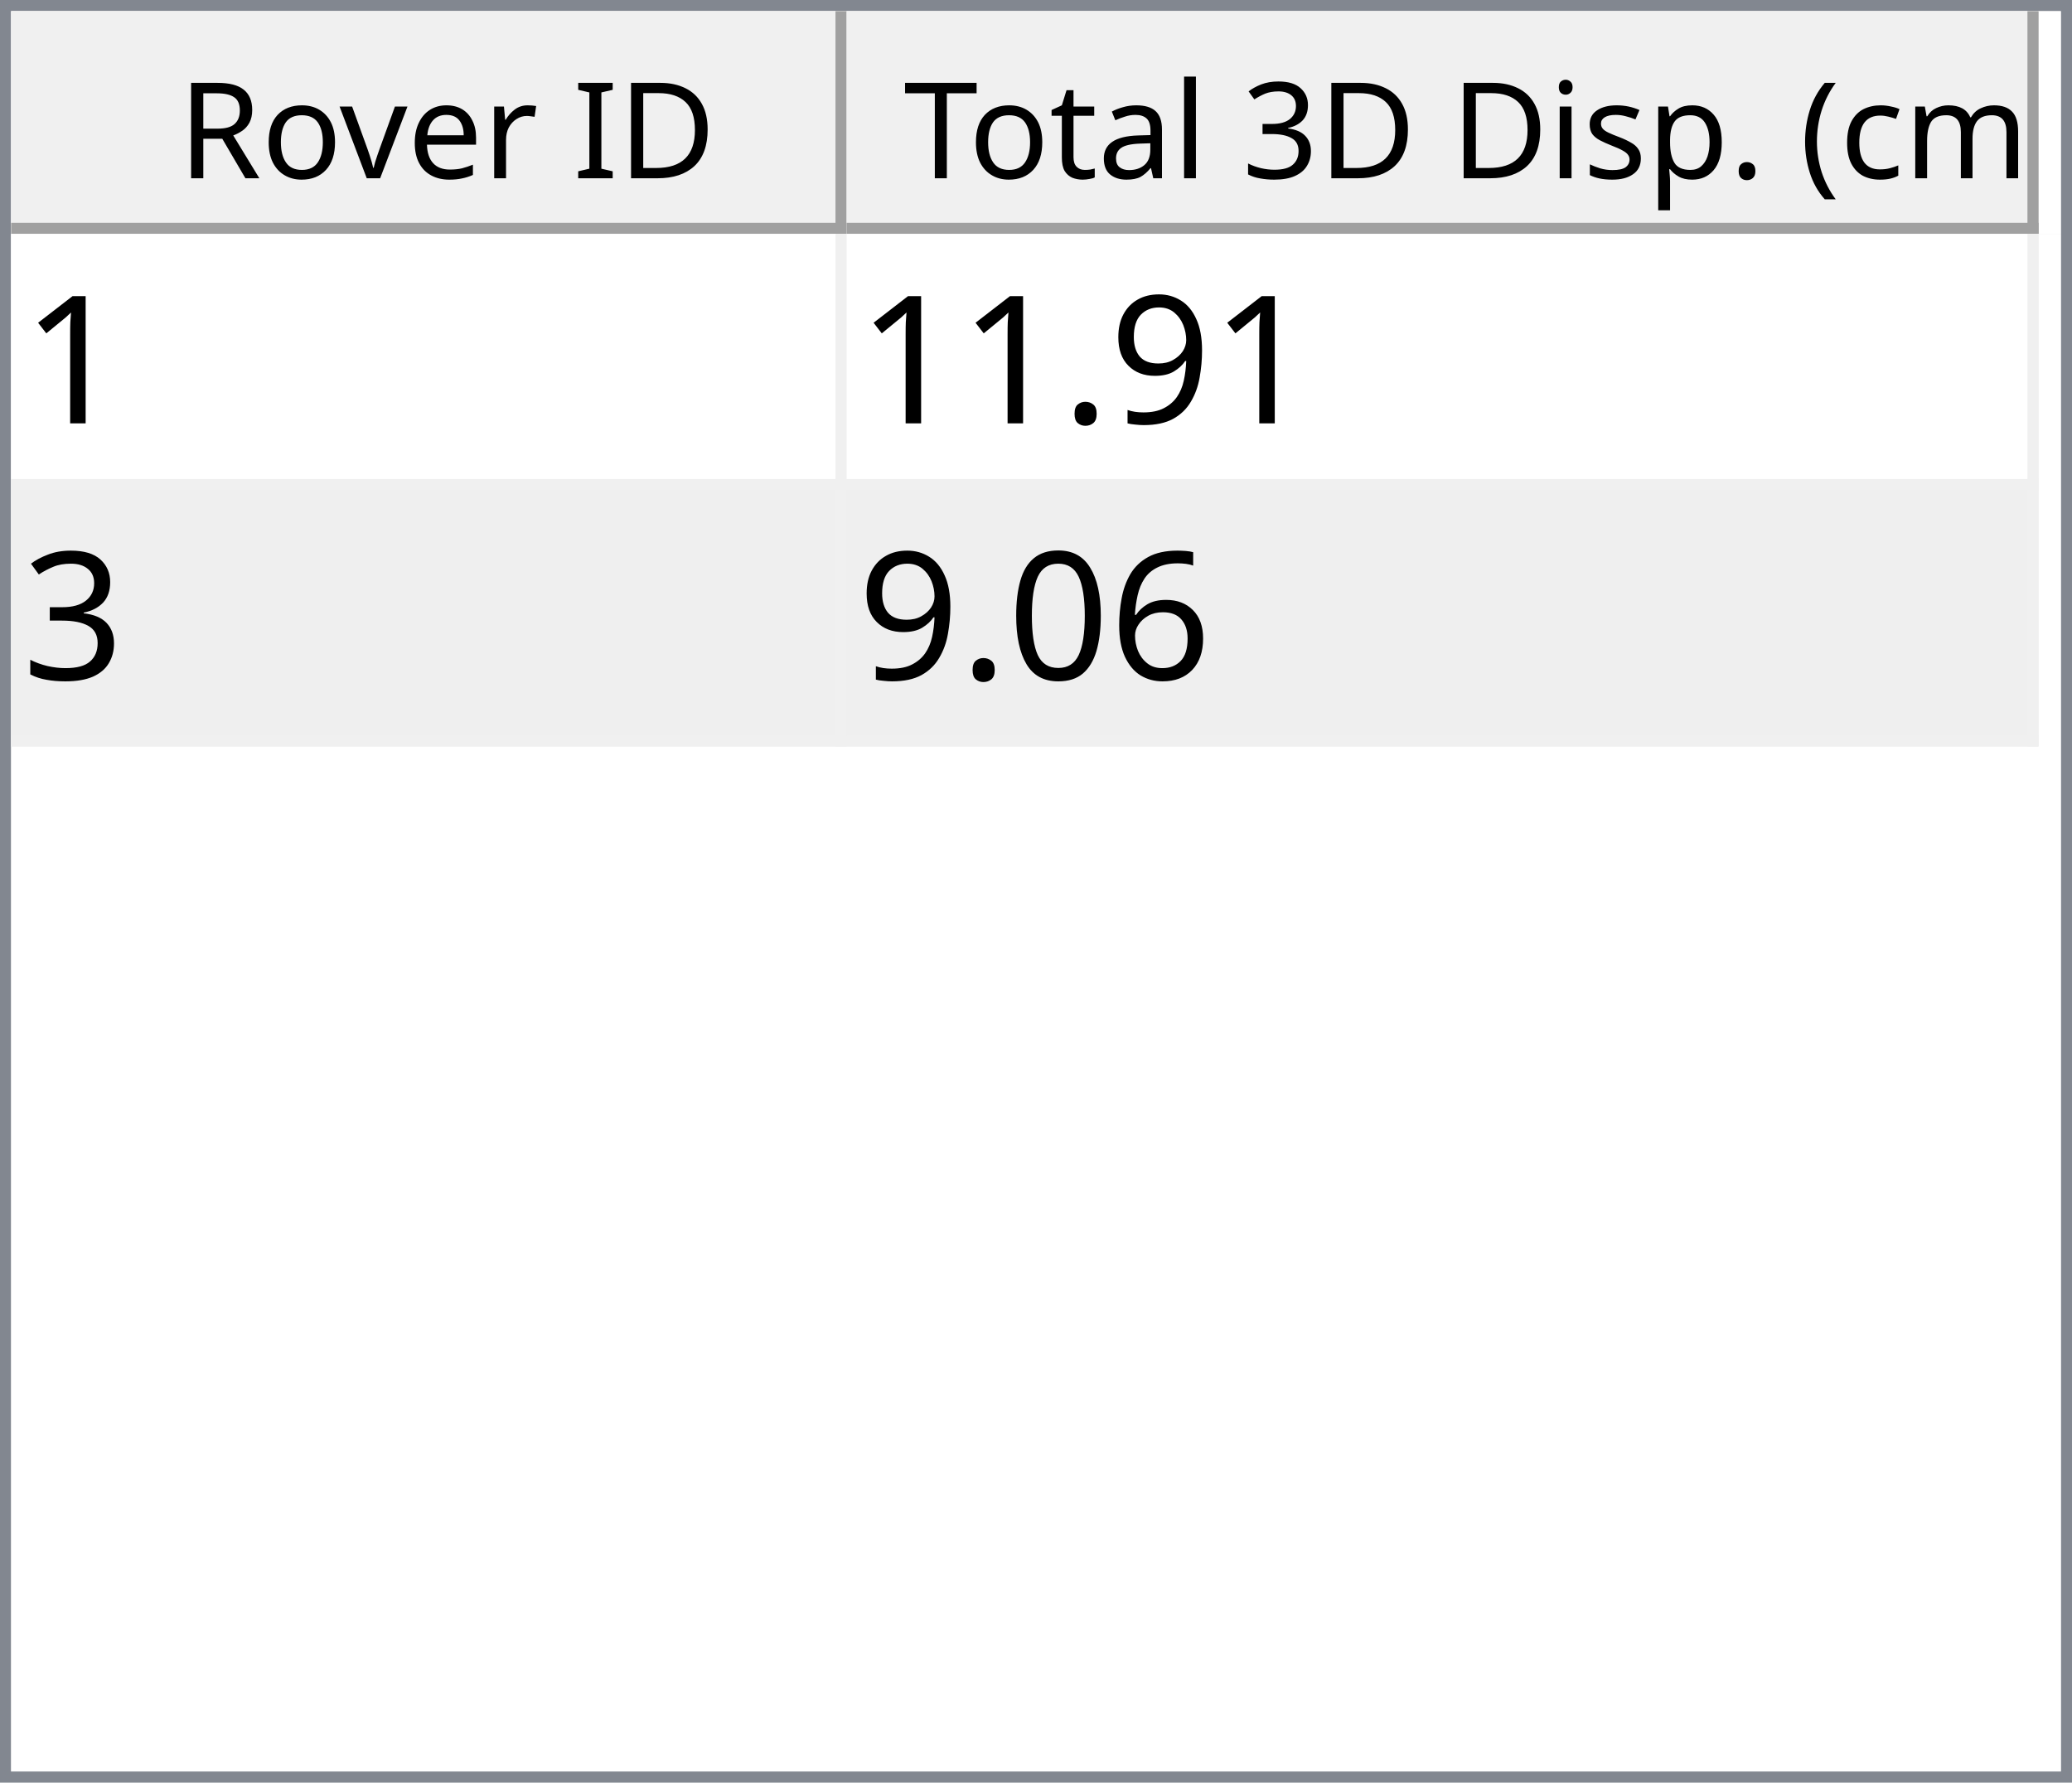
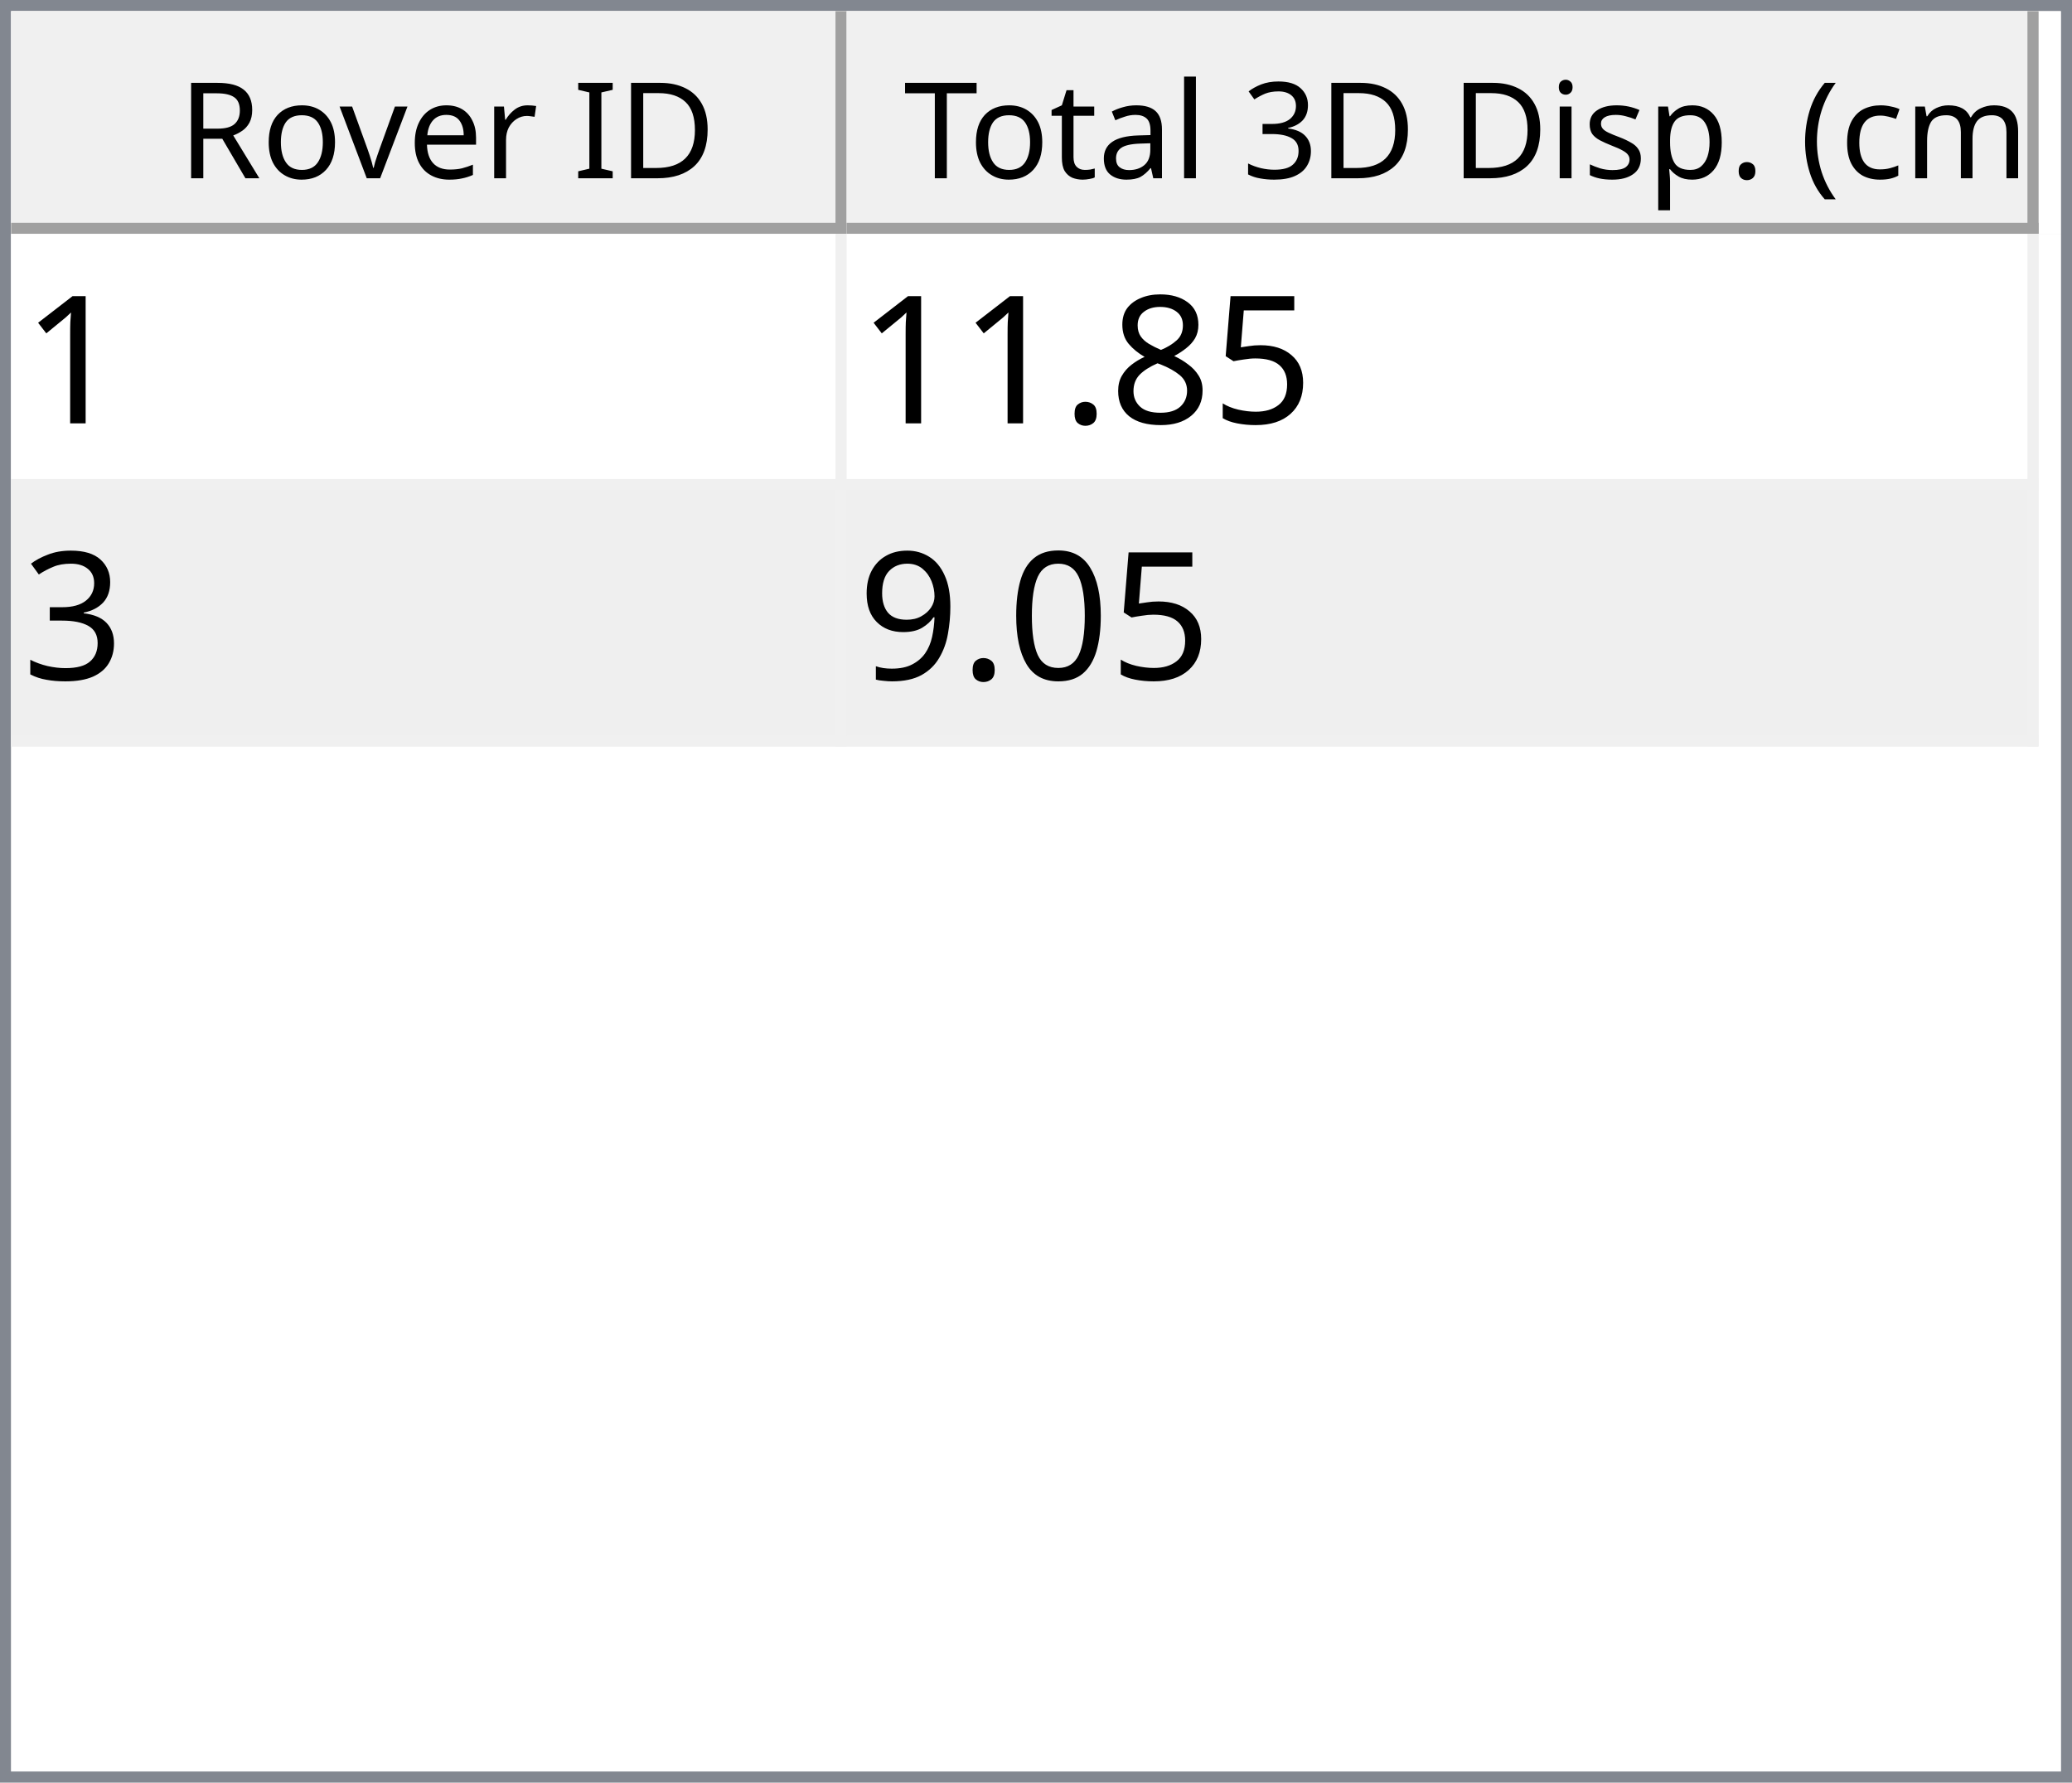
<svg xmlns="http://www.w3.org/2000/svg" style="fill-opacity:1; color-rendering:auto; color-interpolation:auto; text-rendering:auto; stroke:black; stroke-linecap:square; stroke-miterlimit:10; shape-rendering:auto; stroke-opacity:1; fill:black; stroke-dasharray:none; font-weight:normal; stroke-width:1; font-family:'Dialog'; font-style:normal; stroke-linejoin:miter; font-size:12px; stroke-dashoffset:0; image-rendering:auto;" width="186" height="160">
  <defs id="genericDefs" />
  <g>
    <defs id="defs1">
      <clipPath clipPathUnits="userSpaceOnUse" id="clipPath1">
        <path d="M0 0 L186 0 L186 160 L0 160 L0 0 Z" />
      </clipPath>
      <clipPath clipPathUnits="userSpaceOnUse" id="clipPath2">
        <path d="M0 0 L0 160 L186 160 L186 0 Z" />
      </clipPath>
      <clipPath clipPathUnits="userSpaceOnUse" id="clipPath3">
        <path d="M0 0 L0 20 L184 20 L184 0 Z" />
      </clipPath>
      <clipPath clipPathUnits="userSpaceOnUse" id="clipPath4">
        <path d="M0 0 L0 20 L75 20 L75 0 Z" />
      </clipPath>
      <clipPath clipPathUnits="userSpaceOnUse" id="clipPath5">
        <path d="M1 1 L1 19 L74 19 L74 1 Z" />
      </clipPath>
      <clipPath clipPathUnits="userSpaceOnUse" id="clipPath6">
        <path d="M0 0 L0 18 L73 18 L73 0 Z" />
      </clipPath>
      <clipPath clipPathUnits="userSpaceOnUse" id="clipPath7">
        <path d="M-0.5 -0.5 L-0.5 19.5 L74.5 19.5 L74.5 -0.5 Z" />
      </clipPath>
      <clipPath clipPathUnits="userSpaceOnUse" id="clipPath8">
        <path d="M0 0 L0 20 L107 20 L107 0 Z" />
      </clipPath>
      <clipPath clipPathUnits="userSpaceOnUse" id="clipPath9">
        <path d="M1 1 L1 19 L106 19 L106 1 Z" />
      </clipPath>
      <clipPath clipPathUnits="userSpaceOnUse" id="clipPath10">
        <path d="M0 0 L0 18 L105 18 L105 0 Z" />
      </clipPath>
      <clipPath clipPathUnits="userSpaceOnUse" id="clipPath11">
        <path d="M-0.5 -0.5 L-0.5 19.5 L106.5 19.5 L106.5 -0.5 Z" />
      </clipPath>
      <clipPath clipPathUnits="userSpaceOnUse" id="clipPath12">
        <path d="M0 0 L0 138 L184 138 L184 0 Z" />
      </clipPath>
      <clipPath clipPathUnits="userSpaceOnUse" id="clipPath13">
        <path d="M0 0 L0 46 L182 46 L182 0 Z" />
      </clipPath>
      <clipPath clipPathUnits="userSpaceOnUse" id="clipPath14">
        <path d="M-0.5 -0.5 L-0.5 45.5 L181.5 45.5 L181.5 -0.5 Z" />
      </clipPath>
      <clipPath clipPathUnits="userSpaceOnUse" id="clipPath15">
        <path d="M0 0 L0 22 L74 22 L74 0 Z" />
      </clipPath>
      <clipPath clipPathUnits="userSpaceOnUse" id="clipPath16">
        <path d="M0 0 L0 22 L106 22 L106 0 Z" />
      </clipPath>
      <font horiz-adv-x="64.551" id="font1">
        <font-face ascent="107.91" descent="25.098" units-per-em="100" style="font-style:normal; font-family:Segoe UI; font-weight:normal;" />
        <missing-glyph horiz-adv-x="64.551" d="M8.109 0 L8.109 68.266 L56.453 68.266 L56.453 0 L8.109 0 ZM15.328 7.234 L49.219 7.234 L49.219 61.031 L15.328 61.031 L15.328 7.234 Z" />
        <glyph unicode="D" horiz-adv-x="70.117" d="M9.188 0 L9.188 70.016 L28.516 70.016 Q65.531 70.016 65.531 35.891 Q65.531 19.672 55.25 9.836 Q44.969 0 27.734 0 L9.188 0 ZM17.391 62.594 L17.391 7.422 L27.828 7.422 Q41.609 7.422 49.273 14.797 Q56.938 22.172 56.938 35.688 Q56.938 62.594 28.328 62.594 L17.391 62.594 Z" />
        <glyph unicode="I" horiz-adv-x="26.611" d="M17.391 0 L9.188 0 L9.188 70.016 L17.391 70.016 L17.391 0 Z" />
        <glyph unicode=" " horiz-adv-x="27.393" d="" />
        <glyph unicode="r" horiz-adv-x="34.766" d="M34.188 41.891 Q32.078 43.5 28.125 43.5 Q23 43.5 19.555 38.672 Q16.109 33.844 16.109 25.484 L16.109 0 L8.109 0 L8.109 50 L16.109 50 L16.109 39.703 L16.312 39.703 Q18.016 44.969 21.531 47.922 Q25.047 50.875 29.391 50.875 Q32.516 50.875 34.188 50.203 L34.188 41.891 Z" />
        <glyph unicode="e" horiz-adv-x="52.295" d="M48.297 23 L12.984 23 Q13.188 14.656 17.484 10.109 Q21.781 5.562 29.297 5.562 Q37.75 5.562 44.828 11.141 L44.828 3.609 Q38.234 -1.172 27.391 -1.172 Q16.797 -1.172 10.742 5.641 Q4.688 12.453 4.688 24.812 Q4.688 36.469 11.305 43.82 Q17.922 51.172 27.734 51.172 Q37.547 51.172 42.922 44.828 Q48.297 38.484 48.297 27.203 L48.297 23 ZM40.094 29.781 Q40.047 36.719 36.75 40.578 Q33.453 44.438 27.594 44.438 Q21.922 44.438 17.969 40.383 Q14.016 36.328 13.094 29.781 L40.094 29.781 Z" />
        <glyph unicode="v" horiz-adv-x="47.9" d="M47.406 50 L27.484 0 L19.625 0 L0.688 50 L9.469 50 L22.172 13.672 Q23.578 9.672 23.922 6.688 L24.125 6.688 Q24.609 10.453 25.688 13.484 L38.969 50 L47.406 50 Z" />
        <glyph unicode="o" horiz-adv-x="58.594" d="M29 -1.172 Q17.922 -1.172 11.305 5.836 Q4.688 12.844 4.688 24.422 Q4.688 37.016 11.57 44.094 Q18.453 51.172 30.172 51.172 Q41.359 51.172 47.633 44.289 Q53.906 37.406 53.906 25.203 Q53.906 13.234 47.141 6.031 Q40.375 -1.172 29 -1.172 ZM29.594 44.438 Q21.875 44.438 17.383 39.188 Q12.891 33.938 12.891 24.703 Q12.891 15.828 17.43 10.695 Q21.969 5.562 29.594 5.562 Q37.359 5.562 41.531 10.594 Q45.703 15.625 45.703 24.906 Q45.703 34.281 41.531 39.359 Q37.359 44.438 29.594 44.438 Z" />
        <glyph unicode="R" horiz-adv-x="59.814" d="M59.375 0 L49.609 0 L37.891 19.625 Q36.281 22.359 34.766 24.289 Q33.25 26.219 31.664 27.438 Q30.078 28.656 28.25 29.219 Q26.422 29.781 24.125 29.781 L17.391 29.781 L17.391 0 L9.188 0 L9.188 70.016 L30.078 70.016 Q34.672 70.016 38.555 68.867 Q42.438 67.719 45.289 65.375 Q48.141 63.031 49.758 59.547 Q51.375 56.062 51.375 51.375 Q51.375 47.703 50.273 44.656 Q49.172 41.609 47.148 39.211 Q45.125 36.812 42.266 35.133 Q39.406 33.453 35.844 32.516 L35.844 32.328 Q37.594 31.547 38.891 30.547 Q40.188 29.547 41.359 28.18 Q42.531 26.812 43.68 25.078 Q44.828 23.344 46.234 21.047 L59.375 0 ZM17.391 62.594 L17.391 37.203 L28.516 37.203 Q31.594 37.203 34.203 38.133 Q36.812 39.062 38.719 40.797 Q40.625 42.531 41.703 45.047 Q42.781 47.562 42.781 50.688 Q42.781 56.297 39.141 59.445 Q35.5 62.594 28.609 62.594 L17.391 62.594 Z" />
        <glyph unicode=")" horiz-adv-x="30.176" d="M8.297 -15.922 L1.172 -15.922 Q16.406 2.344 16.406 26.812 Q16.406 51.469 1.078 70.016 L8.297 70.016 Q23.531 52.156 23.531 26.703 Q23.531 1.375 8.297 -15.922 Z" />
        <glyph unicode="m" horiz-adv-x="86.133" d="M79.109 0 L71.094 0 L71.094 28.719 Q71.094 37.016 68.531 40.727 Q65.969 44.438 59.906 44.438 Q54.781 44.438 51.195 39.75 Q47.609 35.062 47.609 28.516 L47.609 0 L39.594 0 L39.594 29.688 Q39.594 44.438 28.219 44.438 Q22.953 44.438 19.531 40.016 Q16.109 35.594 16.109 28.516 L16.109 0 L8.109 0 L8.109 50 L16.109 50 L16.109 42.094 L16.312 42.094 Q21.625 51.172 31.844 51.172 Q36.969 51.172 40.773 48.312 Q44.578 45.453 46 40.828 Q51.562 51.172 62.594 51.172 Q79.109 51.172 79.109 30.812 L79.109 0 Z" />
        <glyph unicode="c" horiz-adv-x="46.191" d="M42.188 2.297 Q36.422 -1.172 28.516 -1.172 Q17.828 -1.172 11.258 5.789 Q4.688 12.75 4.688 23.828 Q4.688 36.188 11.766 43.68 Q18.844 51.172 30.672 51.172 Q37.25 51.172 42.281 48.734 L42.281 40.531 Q36.719 44.438 30.375 44.438 Q22.703 44.438 17.797 38.945 Q12.891 33.453 12.891 24.516 Q12.891 15.719 17.508 10.641 Q22.125 5.562 29.891 5.562 Q36.422 5.562 42.188 9.906 L42.188 2.297 Z" />
        <glyph unicode="(" horiz-adv-x="30.176" d="M29.109 -15.922 L21.969 -15.922 Q6.844 1.375 6.844 26.703 Q6.844 52.156 21.969 70.016 L29.203 70.016 Q13.875 51.469 13.875 26.812 Q13.875 2.344 29.109 -15.922 Z" />
        <glyph unicode="." horiz-adv-x="21.68" d="M10.891 -1.078 Q8.641 -1.078 7.055 0.539 Q5.469 2.156 5.469 4.391 Q5.469 6.641 7.055 8.273 Q8.641 9.906 10.891 9.906 Q13.188 9.906 14.797 8.273 Q16.406 6.641 16.406 4.391 Q16.406 2.156 14.797 0.539 Q13.188 -1.078 10.891 -1.078 Z" />
        <glyph unicode="p" horiz-adv-x="58.789" d="M16.312 7.234 L16.109 7.234 L16.109 -23 L8.109 -23 L8.109 50 L16.109 50 L16.109 41.219 L16.312 41.219 Q22.219 51.172 33.594 51.172 Q43.266 51.172 48.688 44.461 Q54.109 37.75 54.109 26.469 Q54.109 13.922 48 6.375 Q41.891 -1.172 31.297 -1.172 Q21.578 -1.172 16.312 7.234 ZM16.109 27.391 L16.109 20.406 Q16.109 14.203 20.141 9.883 Q24.172 5.562 30.375 5.562 Q37.641 5.562 41.773 11.133 Q45.906 16.703 45.906 26.609 Q45.906 34.969 42.047 39.703 Q38.188 44.438 31.594 44.438 Q24.609 44.438 20.359 39.578 Q16.109 34.719 16.109 27.391 Z" />
        <glyph unicode="s" horiz-adv-x="42.432" d="M5.078 1.812 L5.078 10.406 Q11.625 5.562 19.484 5.562 Q30.031 5.562 30.031 12.594 Q30.031 14.594 29.125 15.992 Q28.219 17.391 26.68 18.461 Q25.141 19.531 23.07 20.383 Q21 21.234 18.609 22.172 Q15.281 23.484 12.766 24.828 Q10.25 26.172 8.57 27.859 Q6.891 29.547 6.031 31.695 Q5.172 33.844 5.172 36.719 Q5.172 40.234 6.789 42.945 Q8.406 45.656 11.086 47.484 Q13.766 49.312 17.211 50.242 Q20.656 51.172 24.312 51.172 Q30.812 51.172 35.938 48.922 L35.938 40.828 Q30.422 44.438 23.25 44.438 Q21 44.438 19.195 43.922 Q17.391 43.406 16.094 42.477 Q14.797 41.547 14.086 40.258 Q13.375 38.969 13.375 37.406 Q13.375 35.453 14.086 34.133 Q14.797 32.812 16.164 31.789 Q17.531 30.766 19.484 29.938 Q21.438 29.109 23.922 28.125 Q27.25 26.859 29.883 25.516 Q32.516 24.172 34.375 22.484 Q36.234 20.797 37.234 18.602 Q38.234 16.406 38.234 13.375 Q38.234 9.672 36.602 6.938 Q34.969 4.203 32.234 2.398 Q29.5 0.594 25.93 -0.289 Q22.359 -1.172 18.453 -1.172 Q10.75 -1.172 5.078 1.812 Z" />
        <glyph unicode="i" horiz-adv-x="24.219" d="M12.203 62.703 Q10.062 62.703 8.547 64.164 Q7.031 65.625 7.031 67.875 Q7.031 70.125 8.547 71.609 Q10.062 73.094 12.203 73.094 Q14.406 73.094 15.945 71.609 Q17.484 70.125 17.484 67.875 Q17.484 65.719 15.945 64.211 Q14.406 62.703 12.203 62.703 ZM16.109 0 L8.109 0 L8.109 50 L16.109 50 L16.109 0 Z" />
        <glyph unicode="3" horiz-adv-x="53.906" d="M46.531 19.828 Q46.531 15.094 44.75 11.211 Q42.969 7.328 39.719 4.57 Q36.469 1.812 31.93 0.297 Q27.391 -1.219 21.922 -1.219 Q11.922 -1.219 6 2.594 L6 11.188 Q13.094 5.609 22.219 5.609 Q25.875 5.609 28.828 6.539 Q31.781 7.469 33.906 9.227 Q36.031 10.984 37.18 13.477 Q38.328 15.969 38.328 19.094 Q38.328 32.812 18.797 32.812 L12.984 32.812 L12.984 39.594 L18.5 39.594 Q35.797 39.594 35.797 52.484 Q35.797 64.406 22.609 64.406 Q15.188 64.406 8.688 59.422 L8.688 67.188 Q15.375 71.188 24.609 71.188 Q29 71.188 32.57 69.969 Q36.141 68.75 38.68 66.555 Q41.219 64.359 42.609 61.281 Q44 58.203 44 54.5 Q44 40.672 30.031 36.719 L30.031 36.531 Q33.594 36.141 36.625 34.797 Q39.656 33.453 41.852 31.305 Q44.047 29.156 45.289 26.25 Q46.531 23.344 46.531 19.828 Z" />
        <glyph unicode="l" horiz-adv-x="24.219" d="M16.109 0 L8.109 0 L8.109 74.031 L16.109 74.031 L16.109 0 Z" />
        <glyph unicode="a" horiz-adv-x="50.879" d="M43.891 0 L35.891 0 L35.891 7.812 L35.688 7.812 Q30.469 -1.172 20.312 -1.172 Q12.844 -1.172 8.617 2.781 Q4.391 6.734 4.391 13.281 Q4.391 27.297 20.906 29.594 L35.891 31.688 Q35.891 44.438 25.594 44.438 Q16.547 44.438 9.281 38.281 L9.281 46.484 Q16.656 51.172 26.266 51.172 Q43.891 51.172 43.891 32.516 L43.891 0 ZM35.891 25.297 L23.828 23.641 Q18.266 22.859 15.43 20.875 Q12.594 18.891 12.594 13.875 Q12.594 10.203 15.211 7.883 Q17.828 5.562 22.172 5.562 Q28.125 5.562 32.008 9.742 Q35.891 13.922 35.891 20.312 L35.891 25.297 Z" />
        <glyph unicode="t" horiz-adv-x="33.887" d="M31.297 0.484 Q28.469 -1.078 23.828 -1.078 Q10.688 -1.078 10.688 13.578 L10.688 43.172 L2.094 43.172 L2.094 50 L10.688 50 L10.688 62.203 L18.703 64.797 L18.703 50 L31.297 50 L31.297 43.172 L18.703 43.172 L18.703 14.984 Q18.703 9.969 20.414 7.82 Q22.125 5.672 26.078 5.672 Q29.109 5.672 31.297 7.328 L31.297 0.484 Z" />
        <glyph unicode="T" horiz-adv-x="52.393" d="M50.594 62.594 L30.375 62.594 L30.375 0 L22.172 0 L22.172 62.594 L2 62.594 L2 70.016 L50.594 70.016 L50.594 62.594 Z" />
      </font>
      <font horiz-adv-x="75.0" id="font2">
        <font-face ascent="100.537" descent="21.973" units-per-em="100" style="font-style:normal; font-family:sans-serif; font-weight:normal;" />
        <missing-glyph horiz-adv-x="75.0" d="M12.5 0 L12.5 62.5 L62.5 62.5 L62.5 0 L12.5 0 ZM14.062 1.562 L60.938 1.562 L60.938 60.938 L14.062 60.938 L14.062 1.562 Z" />
        <glyph unicode="1" horiz-adv-x="55.615" d="M37.25 0 L28.469 0 L28.469 56 Q25.297 52.984 20.141 49.953 Q14.984 46.922 10.891 45.406 L10.891 53.906 Q18.266 57.375 23.781 62.305 Q29.297 67.234 31.594 71.875 L37.25 71.875 L37.25 0 Z" />
-         <glyph unicode="9" horiz-adv-x="55.615" d="M5.469 16.547 L13.922 17.328 Q14.984 11.375 18.016 8.688 Q21.047 6 25.781 6 Q29.828 6 32.883 7.859 Q35.938 9.719 37.891 12.82 Q39.844 15.922 41.164 21.195 Q42.484 26.469 42.484 31.938 Q42.484 32.516 42.438 33.688 Q39.797 29.5 35.234 26.883 Q30.672 24.266 25.344 24.266 Q16.453 24.266 10.305 30.711 Q4.156 37.156 4.156 47.703 Q4.156 58.594 10.578 65.234 Q17 71.875 26.656 71.875 Q33.641 71.875 39.43 68.117 Q45.219 64.359 48.219 57.398 Q51.219 50.438 51.219 37.25 Q51.219 23.531 48.242 15.406 Q45.266 7.281 39.383 3.031 Q33.5 -1.219 25.594 -1.219 Q17.188 -1.219 11.867 3.445 Q6.547 8.109 5.469 16.547 ZM41.453 48.141 Q41.453 55.719 37.43 60.156 Q33.406 64.594 27.734 64.594 Q21.875 64.594 17.531 59.812 Q13.188 55.031 13.188 47.406 Q13.188 40.578 17.312 36.305 Q21.438 32.031 27.484 32.031 Q33.594 32.031 37.523 36.305 Q41.453 40.578 41.453 48.141 Z" />
+         <glyph unicode="5" horiz-adv-x="55.615" d="M4.156 18.75 L13.375 19.531 Q14.406 12.797 18.141 9.398 Q21.875 6 27.156 6 Q33.5 6 37.891 10.789 Q42.281 15.578 42.281 23.484 Q42.281 31 38.062 35.352 Q33.844 39.703 27 39.703 Q22.75 39.703 19.336 37.773 Q15.922 35.844 13.969 32.766 L5.719 33.844 L12.641 70.609 L48.25 70.609 L48.25 62.203 L19.672 62.203 L15.828 42.969 Q22.266 47.469 29.344 47.469 Q38.719 47.469 45.164 40.969 Q51.609 34.469 51.609 24.266 Q51.609 14.547 45.953 7.469 Q39.062 -1.219 27.156 -1.219 Q17.391 -1.219 11.211 4.25 Q5.031 9.719 4.156 18.75 Z" />
+         <glyph unicode="8" horiz-adv-x="55.615" d="M17.672 38.812 Q12.203 40.828 9.57 44.539 Q6.938 48.25 6.938 53.422 Q6.938 61.234 12.555 66.555 Q18.172 71.875 27.484 71.875 Q36.859 71.875 42.578 66.43 Q48.297 60.984 48.297 53.172 Q48.297 48.188 45.68 44.508 Q43.062 40.828 37.75 38.812 Q44.344 36.672 47.781 31.883 Q51.219 27.094 51.219 20.453 Q51.219 11.281 44.727 5.031 Q38.234 -1.219 27.641 -1.219 Q17.047 -1.219 10.547 5.055 Q4.047 11.328 4.047 20.703 Q4.047 27.688 7.594 32.398 Q11.141 37.109 17.672 38.812 ZM15.922 53.719 Q15.922 48.641 19.195 45.414 Q22.469 42.188 27.688 42.188 Q32.766 42.188 36.016 45.383 Q39.266 48.578 39.266 53.219 Q39.266 58.062 35.914 61.359 Q32.562 64.656 27.594 64.656 Q22.562 64.656 19.242 61.43 Q15.922 58.203 15.922 53.719 ZM13.094 20.656 Q13.094 16.891 14.875 13.375 Q16.656 9.859 20.172 7.93 Q23.688 6 27.734 6 Q34.031 6 38.133 10.055 Q42.234 14.109 42.234 20.359 Q42.234 26.703 38.016 30.859 Q33.797 35.016 27.438 35.016 Q21.234 35.016 17.164 30.914 Q13.094 26.812 13.094 20.656 Z" />
        <glyph unicode="." horiz-adv-x="27.783" d="M9.078 0 L9.078 10.016 L19.094 10.016 L19.094 0 L9.078 0 Z" />
        <glyph unicode="3" horiz-adv-x="55.615" d="M4.203 18.891 L12.984 20.062 Q14.5 12.594 18.141 9.297 Q21.781 6 27 6 Q33.203 6 37.477 10.297 Q41.75 14.594 41.75 20.953 Q41.75 27 37.797 30.93 Q33.844 34.859 27.734 34.859 Q25.25 34.859 21.531 33.891 L22.516 41.609 Q23.391 41.5 23.922 41.5 Q29.547 41.5 34.039 44.43 Q38.531 47.359 38.531 53.469 Q38.531 58.297 35.258 61.477 Q31.984 64.656 26.812 64.656 Q21.688 64.656 18.266 61.43 Q14.844 58.203 13.875 51.766 L5.078 53.328 Q6.688 62.156 12.398 67.016 Q18.109 71.875 26.609 71.875 Q32.469 71.875 37.398 69.359 Q42.328 66.844 44.945 62.5 Q47.562 58.156 47.562 53.266 Q47.562 48.641 45.07 44.828 Q42.578 41.016 37.703 38.766 Q44.047 37.312 47.562 32.695 Q51.078 28.078 51.078 21.141 Q51.078 11.766 44.242 5.25 Q37.406 -1.266 26.953 -1.266 Q17.531 -1.266 11.305 4.352 Q5.078 9.969 4.203 18.891 Z" />
-         <glyph unicode="6" horiz-adv-x="55.615" d="M49.75 54.047 L41.016 53.375 Q39.844 58.547 37.703 60.891 Q34.125 64.656 28.906 64.656 Q24.703 64.656 21.531 62.312 Q17.391 59.281 14.992 53.469 Q12.594 47.656 12.5 36.922 Q15.672 41.75 20.266 44.094 Q24.859 46.438 29.891 46.438 Q38.672 46.438 44.852 39.969 Q51.031 33.5 51.031 23.25 Q51.031 16.5 48.125 10.719 Q45.219 4.938 40.141 1.859 Q35.062 -1.219 28.609 -1.219 Q17.625 -1.219 10.695 6.859 Q3.766 14.938 3.766 33.5 Q3.766 54.25 11.422 63.672 Q18.109 71.875 29.438 71.875 Q37.891 71.875 43.289 67.141 Q48.688 62.406 49.75 54.047 ZM13.875 23.188 Q13.875 18.656 15.797 14.508 Q17.719 10.359 21.188 8.18 Q24.656 6 28.469 6 Q34.031 6 38.039 10.492 Q42.047 14.984 42.047 22.703 Q42.047 30.125 38.086 34.398 Q34.125 38.672 28.125 38.672 Q22.172 38.672 18.023 34.398 Q13.875 30.125 13.875 23.188 Z" />
        <glyph unicode="0" horiz-adv-x="55.615" d="M4.156 35.297 Q4.156 48 6.766 55.742 Q9.375 63.484 14.523 67.68 Q19.672 71.875 27.484 71.875 Q33.25 71.875 37.594 69.555 Q41.938 67.234 44.773 62.867 Q47.609 58.5 49.219 52.227 Q50.828 45.953 50.828 35.297 Q50.828 22.703 48.242 14.969 Q45.656 7.234 40.508 3.008 Q35.359 -1.219 27.484 -1.219 Q17.141 -1.219 11.234 6.203 Q4.156 15.141 4.156 35.297 ZM13.188 35.297 Q13.188 17.672 17.312 11.836 Q21.438 6 27.484 6 Q33.547 6 37.672 11.859 Q41.797 17.719 41.797 35.297 Q41.797 52.984 37.672 58.789 Q33.547 64.594 27.391 64.594 Q21.344 64.594 17.719 59.469 Q13.188 52.938 13.188 35.297 Z" />
+         <glyph unicode="9" horiz-adv-x="55.615" d="M5.469 16.547 L13.922 17.328 Q14.984 11.375 18.016 8.688 Q21.047 6 25.781 6 Q29.828 6 32.883 7.859 Q35.938 9.719 37.891 12.82 Q39.844 15.922 41.164 21.195 Q42.484 26.469 42.484 31.938 Q42.484 32.516 42.438 33.688 Q39.797 29.5 35.234 26.883 Q30.672 24.266 25.344 24.266 Q16.453 24.266 10.305 30.711 Q4.156 37.156 4.156 47.703 Q4.156 58.594 10.578 65.234 Q17 71.875 26.656 71.875 Q33.641 71.875 39.43 68.117 Q45.219 64.359 48.219 57.398 Q51.219 50.438 51.219 37.25 Q51.219 23.531 48.242 15.406 Q45.266 7.281 39.383 3.031 Q33.5 -1.219 25.594 -1.219 Q17.188 -1.219 11.867 3.445 Q6.547 8.109 5.469 16.547 ZM41.453 48.141 Q41.453 55.719 37.43 60.156 Q33.406 64.594 27.734 64.594 Q21.875 64.594 17.531 59.812 Q13.188 55.031 13.188 47.406 Q13.188 40.578 17.312 36.305 Q21.438 32.031 27.484 32.031 Q33.594 32.031 37.523 36.305 Q41.453 40.578 41.453 48.141 Z" />
      </font>
    </defs>
    <g style="fill:white; stroke:white;">
      <rect x="0" y="0" width="186" style="clip-path:url(#clipPath1); stroke:none;" height="160" />
    </g>
    <g style="fill:white; text-rendering:optimizeSpeed; color-rendering:optimizeSpeed; image-rendering:optimizeSpeed; shape-rendering:crispEdges; stroke:white; color-interpolation:sRGB;">
      <rect x="0" width="186" height="160" y="0" style="stroke:none;" />
      <path style="stroke:none;" d="M0 160 L186 160 L186 0 L0 0 Z" />
    </g>
    <g style="fill:rgb(240,240,240); font-family:'Segoe UI'; stroke:rgb(240,240,240);">
      <rect x="0" y="0" width="186" style="clip-path:url(#clipPath2); stroke:none;" height="160" />
    </g>
    <g style="fill:rgb(130,135,144); font-family:'Segoe UI'; stroke:rgb(130,135,144);">
      <path d="M0 0 L186 0 L186 160 L0 160 L0 0 ZM1 1 L185 1 L185 159 L1 159 L1 1 Z" style="fill-rule:evenodd; clip-path:url(#clipPath2); stroke:none;" />
    </g>
    <g style="fill:white; font-family:'Segoe UI'; stroke:white;" transform="translate(1,1)">
      <rect x="0" y="0" width="184" style="clip-path:url(#clipPath3); stroke:none;" height="20" />
    </g>
    <g style="fill:rgb(240,240,240); font-family:'Segoe UI'; stroke:rgb(240,240,240);" transform="translate(1,1)">
      <rect x="0" y="0" width="75" style="clip-path:url(#clipPath4); stroke:none;" height="20" />
    </g>
    <g style="font-family:'Segoe UI';" transform="translate(2,2)">
      <text x="14" xml:space="preserve" y="14" style="clip-path:url(#clipPath6); stroke:none;">Rover ID</text>
    </g>
    <g style="fill:rgb(160,160,160); font-family:'Segoe UI'; stroke:rgb(160,160,160); stroke-linejoin:bevel;" transform="translate(1.5,1.5)">
      <line x1="74" x2="74" y1="0" style="fill:none; clip-path:url(#clipPath7);" y2="19" />
    </g>
    <g style="fill:rgb(160,160,160); font-family:'Segoe UI'; stroke:rgb(160,160,160); stroke-linejoin:bevel;" transform="matrix(1,0,0,1,1,1) translate(0.5,0.5)">
      <line x1="0" x2="74" y1="19" style="fill:none; clip-path:url(#clipPath7);" y2="19" />
    </g>
    <g style="fill:rgb(240,240,240); font-family:'Segoe UI'; stroke:rgb(240,240,240);" transform="translate(76,1)">
      <rect x="0" y="0" width="107" style="clip-path:url(#clipPath8); stroke:none;" height="20" />
    </g>
    <g style="font-family:'Segoe UI';" transform="translate(77,2)">
      <text x="1" xml:space="preserve" y="14" style="clip-path:url(#clipPath10); stroke:none;"> Total 3D Disp. (cm)</text>
    </g>
    <g style="fill:rgb(160,160,160); font-family:'Segoe UI'; stroke:rgb(160,160,160); stroke-linejoin:bevel;" transform="translate(76.5,1.5)">
      <line x1="106" x2="106" y1="0" style="fill:none; clip-path:url(#clipPath11);" y2="19" />
    </g>
    <g style="fill:rgb(160,160,160); font-family:'Segoe UI'; stroke:rgb(160,160,160); stroke-linejoin:bevel;" transform="matrix(1,0,0,1,76,1) translate(0.5,0.5)">
      <line x1="0" x2="106" y1="19" style="fill:none; clip-path:url(#clipPath11);" y2="19" />
    </g>
    <g style="fill:white; font-family:'Segoe UI'; stroke:white;" transform="translate(1,21)">
      <rect x="0" y="0" width="184" style="clip-path:url(#clipPath12); stroke:none;" height="138" />
    </g>
    <g style="fill:rgb(240,240,240); font-size:16px; font-family:sans-serif; stroke:rgb(240,240,240);" transform="translate(1,21)">
      <rect x="0" y="0" width="182" style="clip-path:url(#clipPath13); stroke:none;" height="46" />
      <line transform="translate(0.5,0.5)" x1="0" x2="181" y1="22" style="clip-path:url(#clipPath14); fill:none; stroke-linejoin:bevel;" y2="22" />
    </g>
    <g transform="matrix(1,0,0,1,1,21) translate(0.5,0.5)" style="fill:rgb(240,240,240); font-size:16px; font-family:sans-serif; stroke:rgb(240,240,240); stroke-linejoin:bevel;">
      <line x1="0" x2="181" y1="45" style="fill:none; clip-path:url(#clipPath14);" y2="45" />
    </g>
    <g transform="matrix(1,0,0,1,1,21) translate(0.5,0.5)" style="fill:rgb(240,240,240); font-size:16px; font-family:sans-serif; stroke:rgb(240,240,240); stroke-linejoin:bevel;">
      <line x1="74" x2="74" y1="0" style="fill:none; clip-path:url(#clipPath14);" y2="45" />
    </g>
    <g transform="matrix(1,0,0,1,1,21) translate(0.5,0.5)" style="fill:rgb(240,240,240); font-size:16px; font-family:sans-serif; stroke:rgb(240,240,240); stroke-linejoin:bevel;">
      <line x1="181" x2="181" y1="0" style="fill:none; clip-path:url(#clipPath14);" y2="45" />
    </g>
    <g style="fill:white; font-size:16px; font-family:sans-serif; stroke:white;" transform="matrix(1,0,0,1,1,21)">
      <rect x="0" y="0" width="74" style="clip-path:url(#clipPath15); stroke:none;" height="22" />
      <text x="1" y="17" style="fill:black; clip-path:url(#clipPath15); stroke:none;" xml:space="preserve">1</text>
    </g>
    <g style="fill:white; font-size:16px; font-family:sans-serif; stroke:white;" transform="matrix(1,0,0,1,1,21) translate(75,0)">
      <rect x="0" y="0" width="106" style="clip-path:url(#clipPath16); stroke:none;" height="22" />
-       <text x="1" y="17" style="fill:black; clip-path:url(#clipPath16); stroke:none;" xml:space="preserve">11.91</text>
+       <text x="1" y="17" style="fill:black; clip-path:url(#clipPath16); stroke:none;" xml:space="preserve">11.85</text>
    </g>
    <g style="fill:rgb(239,239,239); font-size:16px; font-family:sans-serif; stroke:rgb(239,239,239);" transform="matrix(1,0,0,1,1,21) translate(0,23)">
      <rect x="0" y="0" width="74" style="clip-path:url(#clipPath15); stroke:none;" height="22" />
      <text x="1" y="17" style="fill:black; clip-path:url(#clipPath15); stroke:none;" xml:space="preserve">3</text>
    </g>
    <g style="fill:rgb(239,239,239); font-size:16px; font-family:sans-serif; stroke:rgb(239,239,239);" transform="matrix(1,0,0,1,1,21) translate(75,23)">
      <rect x="0" y="0" width="106" style="clip-path:url(#clipPath16); stroke:none;" height="22" />
-       <text x="1" y="17" style="fill:black; clip-path:url(#clipPath16); stroke:none;" xml:space="preserve">9.06</text>
+       <text x="1" y="17" style="fill:black; clip-path:url(#clipPath16); stroke:none;" xml:space="preserve">9.05</text>
    </g>
  </g>
</svg>
